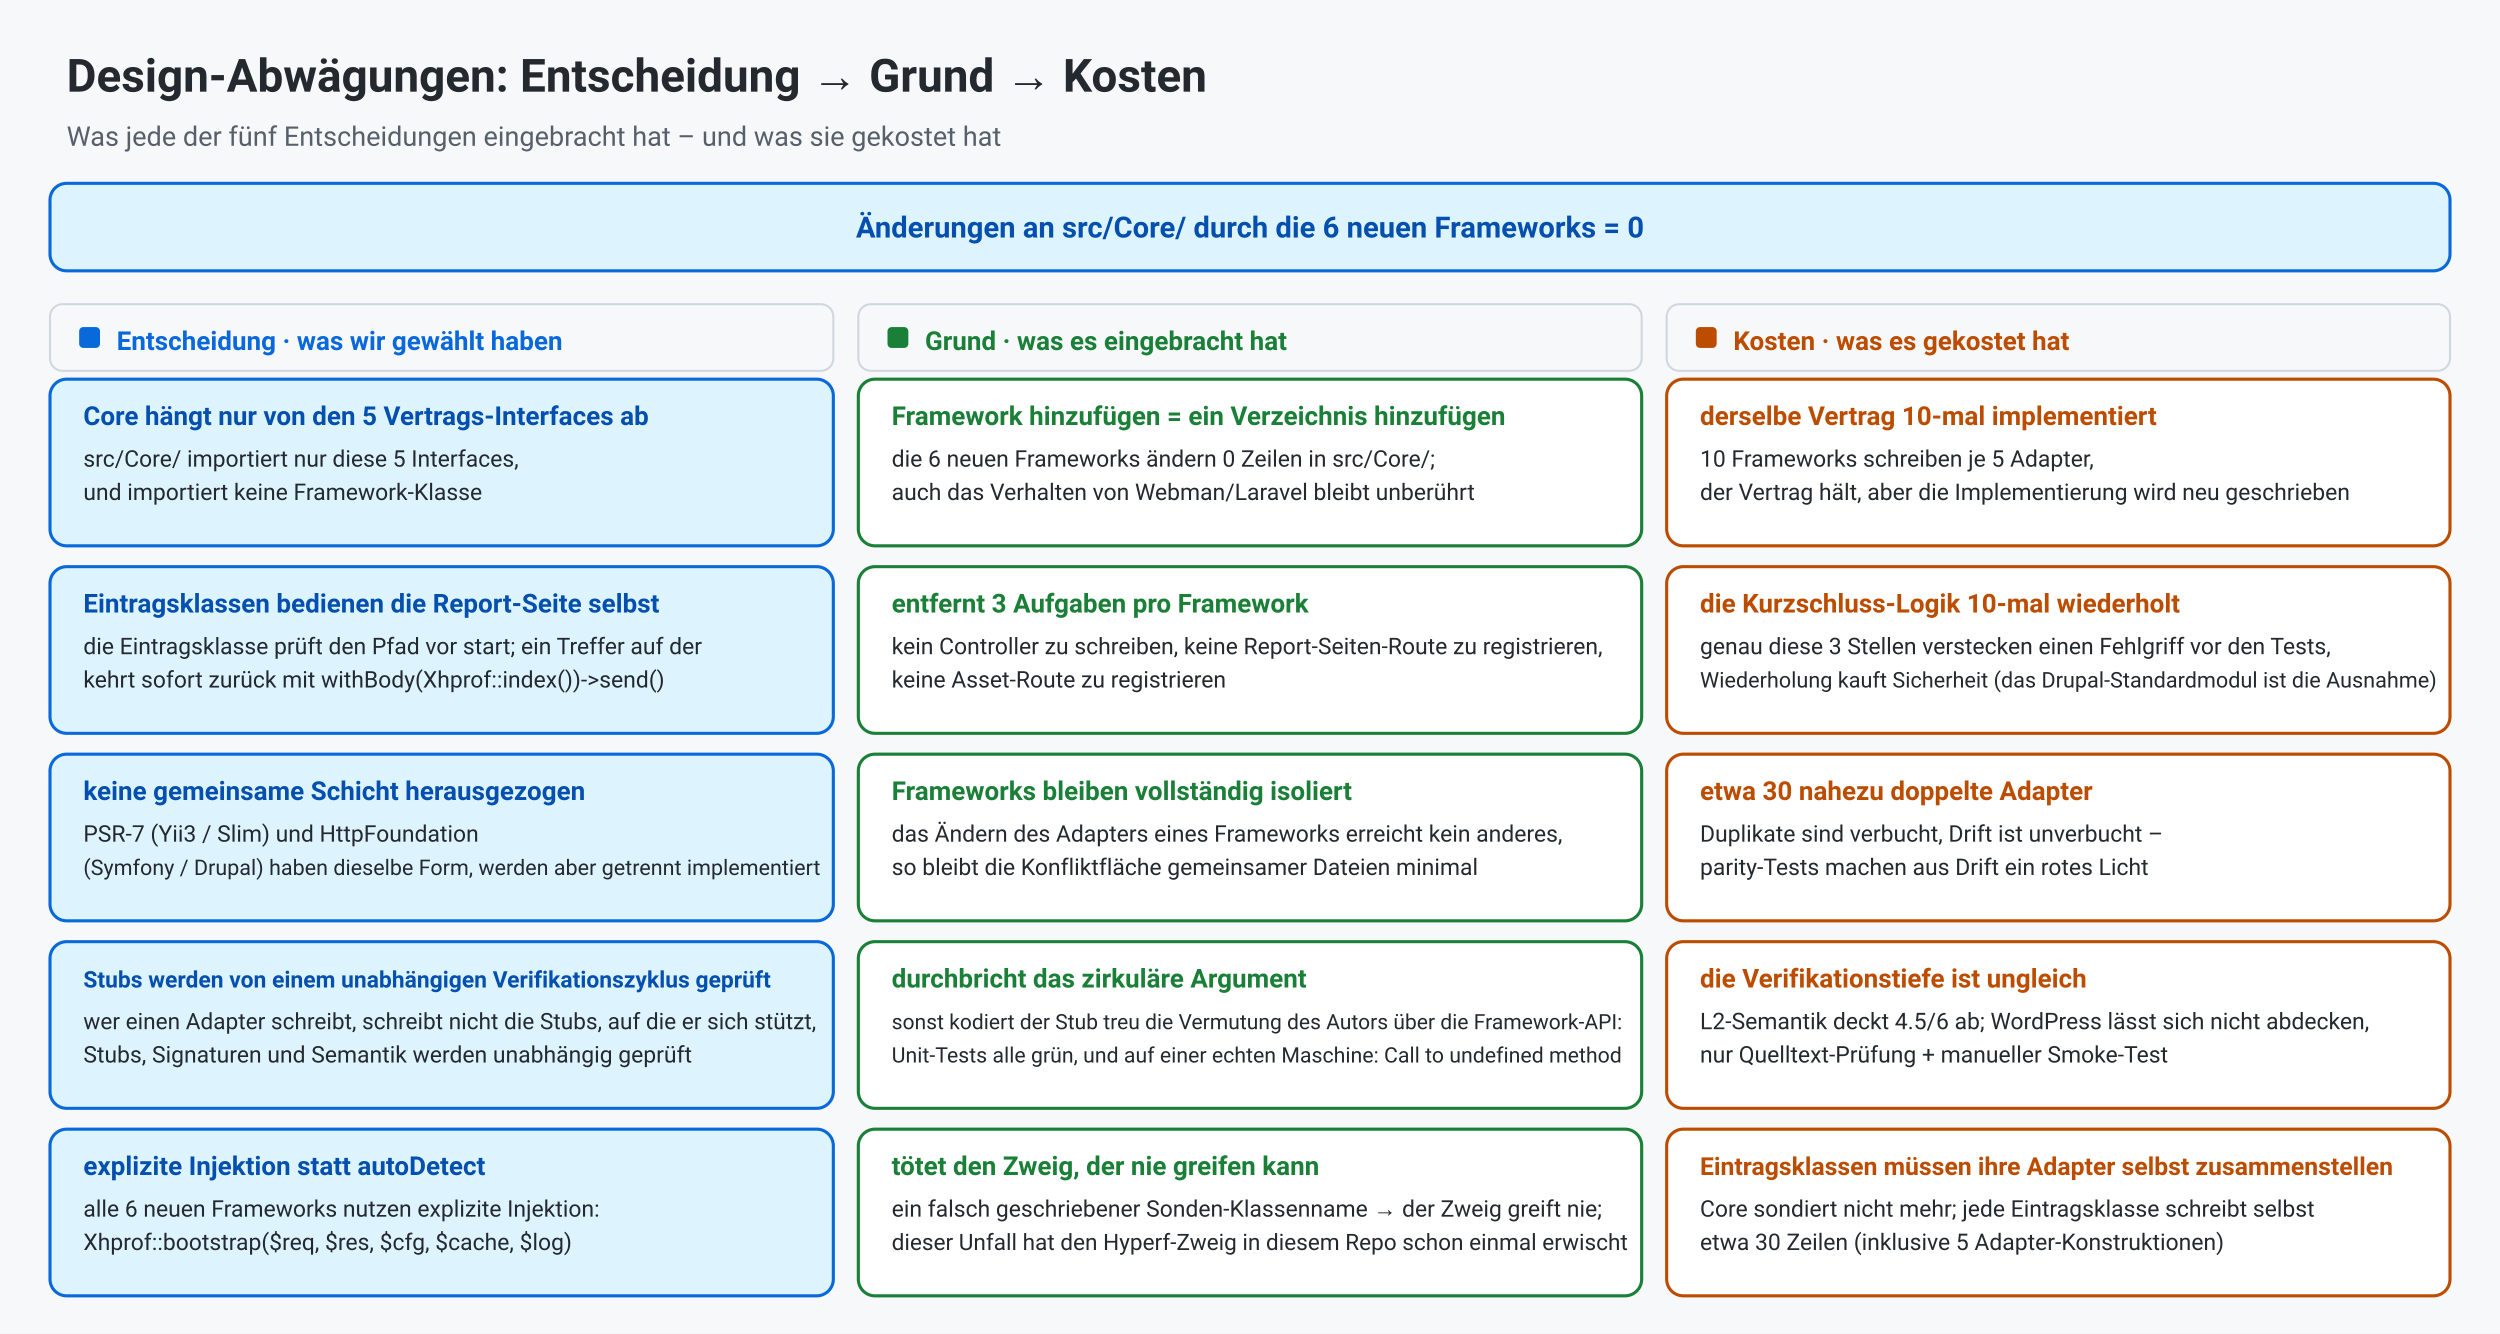
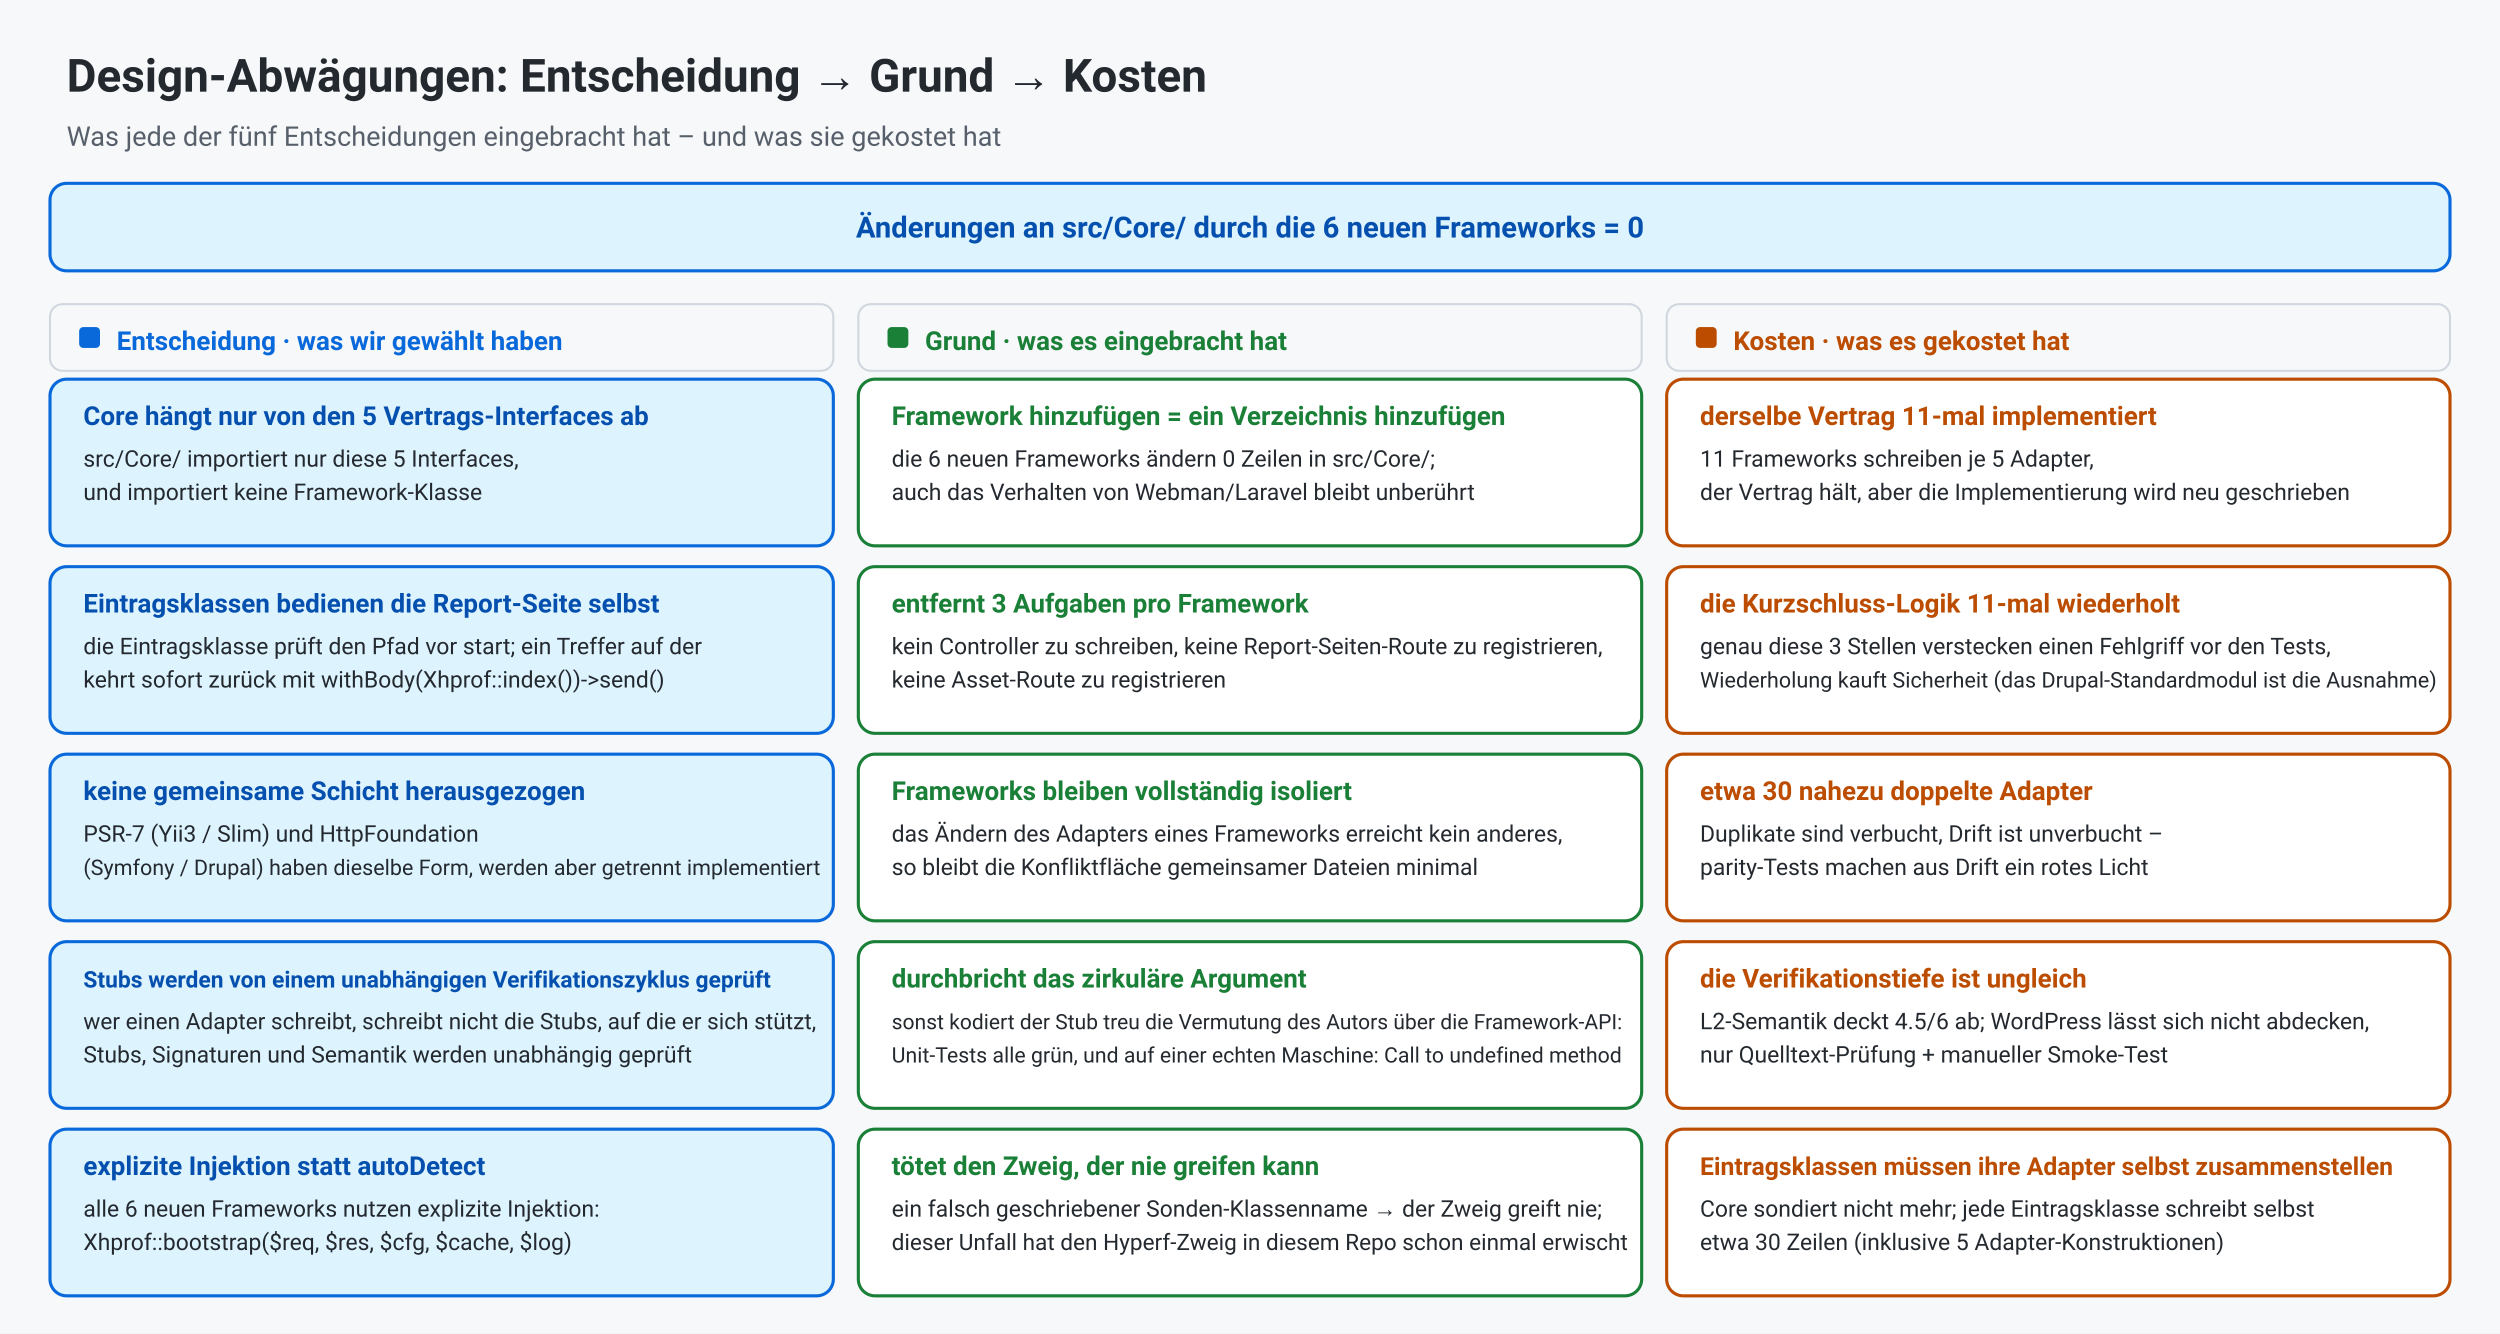
<svg xmlns="http://www.w3.org/2000/svg" viewBox="0 0 1200 640" width="1200" height="640" role="img" font-family="-apple-system, BlinkMacSystemFont, &quot;Segoe UI&quot;, Roboto, &quot;Helvetica Neue&quot;, Arial, &quot;Noto Sans SC&quot;, &quot;PingFang SC&quot;, &quot;Microsoft YaHei&quot;, sans-serif">
  <rect x="0" y="0" width="1200" height="640" fill="#f6f8fa" />
  <text x="32" y="44" font-size="22" font-weight="700" fill="#24292f">Design-Abwägungen: Entscheidung → Grund → Kosten</text>
  <text x="32" y="70" font-size="13" fill="#57606a">Was jede der fünf Entscheidungen eingebracht hat – und was sie gekostet hat</text>
  <rect x="24" y="88" width="1152" height="42" rx="8" fill="#ddf4ff" stroke="#0969da" stroke-width="1.5" />
  <text x="600" y="114" font-size="14" font-weight="600" fill="#0550ae" text-anchor="middle">Änderungen an src/Core/ durch die 6 neuen Frameworks = 0</text>
  <rect x="24" y="146" width="376" height="32" rx="6" fill="#f6f8fa" stroke="#d0d7de" />
  <rect x="38" y="157" width="10" height="10" rx="2" fill="#0969da" />
  <text x="56" y="168" font-size="12.5" font-weight="600" fill="#0969da">Entscheidung · was wir gewählt haben</text>
  <rect x="412" y="146" width="376" height="32" rx="6" fill="#f6f8fa" stroke="#d0d7de" />
  <rect x="426" y="157" width="10" height="10" rx="2" fill="#1a7f37" />
  <text x="444" y="168" font-size="12.5" font-weight="600" fill="#1a7f37">Grund · was es eingebracht hat</text>
  <rect x="800" y="146" width="376" height="32" rx="6" fill="#f6f8fa" stroke="#d0d7de" />
  <rect x="814" y="157" width="10" height="10" rx="2" fill="#bc4c00" />
  <text x="832" y="168" font-size="12.5" font-weight="600" fill="#bc4c00">Kosten · was es gekostet hat</text>
  <rect x="24" y="182" width="376" height="80" rx="8" fill="#ddf4ff" stroke="#0969da" stroke-width="1.5" />
  <text x="40" y="204" font-size="12.5" font-weight="600" fill="#0550ae">Core hängt nur von den 5 Vertrags-Interfaces ab</text>
  <text x="40" y="224" font-size="11" fill="#24292f">src/Core/ importiert nur diese 5 Interfaces,</text>
  <text x="40" y="240" font-size="11" fill="#24292f">und importiert keine Framework-Klasse</text>
  <rect x="412" y="182" width="376" height="80" rx="8" fill="#ffffff" stroke="#1a7f37" stroke-width="1.5" />
  <text x="428" y="204" font-size="12.5" font-weight="600" fill="#1a7f37">Framework hinzufügen = ein Verzeichnis hinzufügen</text>
  <text x="428" y="224" font-size="11" fill="#24292f">die 6 neuen Frameworks ändern 0 Zeilen in src/Core/;</text>
  <text x="428" y="240" font-size="11" fill="#24292f">auch das Verhalten von Webman/Laravel bleibt unberührt</text>
  <rect x="800" y="182" width="376" height="80" rx="8" fill="#ffffff" stroke="#bc4c00" stroke-width="1.5" />
-   <text x="816" y="204" font-size="12.5" font-weight="600" fill="#bc4c00">derselbe Vertrag 10-mal implementiert</text>
-   <text x="816" y="224" font-size="11" fill="#24292f">10 Frameworks schreiben je 5 Adapter,</text>
+   <text x="816" y="204" font-size="12.5" font-weight="600" fill="#bc4c00">derselbe Vertrag 11-mal implementiert</text>
+   <text x="816" y="224" font-size="11" fill="#24292f">11 Frameworks schreiben je 5 Adapter,</text>
  <text x="816" y="240" font-size="11" fill="#24292f">der Vertrag hält, aber die Implementierung wird neu geschrieben</text>
  <rect x="24" y="272" width="376" height="80" rx="8" fill="#ddf4ff" stroke="#0969da" stroke-width="1.5" />
  <text x="40" y="294" font-size="12.5" font-weight="600" fill="#0550ae">Eintragsklassen bedienen die Report-Seite selbst</text>
  <text x="40" y="314" font-size="11" fill="#24292f">die Eintragsklasse prüft den Pfad vor start; ein Treffer auf der</text>
  <text x="40" y="330" font-size="11" fill="#24292f">kehrt sofort zurück mit withBody(Xhprof::index())-&gt;send()</text>
  <rect x="412" y="272" width="376" height="80" rx="8" fill="#ffffff" stroke="#1a7f37" stroke-width="1.5" />
  <text x="428" y="294" font-size="12.5" font-weight="600" fill="#1a7f37">entfernt 3 Aufgaben pro Framework</text>
  <text x="428" y="314" font-size="11" fill="#24292f">kein Controller zu schreiben, keine Report-Seiten-Route zu registrieren,</text>
  <text x="428" y="330" font-size="11" fill="#24292f">keine Asset-Route zu registrieren</text>
  <rect x="800" y="272" width="376" height="80" rx="8" fill="#ffffff" stroke="#bc4c00" stroke-width="1.5" />
-   <text x="816" y="294" font-size="12.5" font-weight="600" fill="#bc4c00">die Kurzschluss-Logik 10-mal wiederholt</text>
+   <text x="816" y="294" font-size="12.5" font-weight="600" fill="#bc4c00">die Kurzschluss-Logik 11-mal wiederholt</text>
  <text x="816" y="314" font-size="11" fill="#24292f">genau diese 3 Stellen verstecken einen Fehlgriff vor den Tests,</text>
  <text x="816" y="330" font-size="10.38" fill="#24292f">Wiederholung kauft Sicherheit (das Drupal-Standardmodul ist die Ausnahme)</text>
  <rect x="24" y="362" width="376" height="80" rx="8" fill="#ddf4ff" stroke="#0969da" stroke-width="1.5" />
  <text x="40" y="384" font-size="12.5" font-weight="600" fill="#0550ae">keine gemeinsame Schicht herausgezogen</text>
  <text x="40" y="404" font-size="11" fill="#24292f">PSR-7 (Yii3 / Slim) und HttpFoundation</text>
  <text x="40" y="420" font-size="10.33" fill="#24292f">(Symfony / Drupal) haben dieselbe Form, werden aber getrennt implementiert</text>
  <rect x="412" y="362" width="376" height="80" rx="8" fill="#ffffff" stroke="#1a7f37" stroke-width="1.5" />
  <text x="428" y="384" font-size="12.5" font-weight="600" fill="#1a7f37">Frameworks bleiben vollständig isoliert</text>
  <text x="428" y="404" font-size="11" fill="#24292f">das Ändern des Adapters eines Frameworks erreicht kein anderes,</text>
  <text x="428" y="420" font-size="11" fill="#24292f">so bleibt die Konfliktfläche gemeinsamer Dateien minimal</text>
  <rect x="800" y="362" width="376" height="80" rx="8" fill="#ffffff" stroke="#bc4c00" stroke-width="1.5" />
  <text x="816" y="384" font-size="12.5" font-weight="600" fill="#bc4c00">etwa 30 nahezu doppelte Adapter</text>
  <text x="816" y="404" font-size="11" fill="#24292f">Duplikate sind verbucht, Drift ist unverbucht –</text>
  <text x="816" y="420" font-size="11" fill="#24292f">parity-Tests machen aus Drift ein rotes Licht</text>
  <rect x="24" y="452" width="376" height="80" rx="8" fill="#ddf4ff" stroke="#0969da" stroke-width="1.5" />
  <text x="40" y="474" font-size="10.97" font-weight="600" fill="#0550ae">Stubs werden von einem unabhängigen Verifikationszyklus geprüft</text>
  <text x="40" y="494" font-size="10.86" fill="#24292f">wer einen Adapter schreibt, schreibt nicht die Stubs, auf die er sich stützt,</text>
  <text x="40" y="510" font-size="11" fill="#24292f">Stubs, Signaturen und Semantik werden unabhängig geprüft</text>
  <rect x="412" y="452" width="376" height="80" rx="8" fill="#ffffff" stroke="#1a7f37" stroke-width="1.5" />
  <text x="428" y="474" font-size="12.5" font-weight="600" fill="#1a7f37">durchbricht das zirkuläre Argument</text>
  <text x="428" y="494" font-size="10.11" fill="#24292f">sonst kodiert der Stub treu die Vermutung des Autors über die Framework-API:</text>
  <text x="428" y="510" font-size="10.22" fill="#24292f">Unit-Tests alle grün, und auf einer echten Maschine: Call to undefined method</text>
  <rect x="800" y="452" width="376" height="80" rx="8" fill="#ffffff" stroke="#bc4c00" stroke-width="1.5" />
  <text x="816" y="474" font-size="12.5" font-weight="600" fill="#bc4c00">die Verifikationstiefe ist ungleich</text>
  <text x="816" y="494" font-size="11" fill="#24292f">L2-Semantik deckt 4.5/6 ab; WordPress lässt sich nicht abdecken,</text>
  <text x="816" y="510" font-size="11" fill="#24292f">nur Quelltext-Prüfung + manueller Smoke-Test</text>
  <rect x="24" y="542" width="376" height="80" rx="8" fill="#ddf4ff" stroke="#0969da" stroke-width="1.5" />
  <text x="40" y="564" font-size="12.5" font-weight="600" fill="#0550ae">explizite Injektion statt autoDetect</text>
  <text x="40" y="584" font-size="11" fill="#24292f">alle 6 neuen Frameworks nutzen explizite Injektion:</text>
  <text x="40" y="600" font-size="11" fill="#24292f">Xhprof::bootstrap($req, $res, $cfg, $cache, $log)</text>
  <rect x="412" y="542" width="376" height="80" rx="8" fill="#ffffff" stroke="#1a7f37" stroke-width="1.5" />
  <text x="428" y="564" font-size="12.5" font-weight="600" fill="#1a7f37">tötet den Zweig, der nie greifen kann</text>
  <text x="428" y="584" font-size="11" fill="#24292f">ein falsch geschriebener Sonden-Klassenname → der Zweig greift nie;</text>
  <text x="428" y="600" font-size="10.84" fill="#24292f">dieser Unfall hat den Hyperf-Zweig in diesem Repo schon einmal erwischt</text>
  <rect x="800" y="542" width="376" height="80" rx="8" fill="#ffffff" stroke="#bc4c00" stroke-width="1.5" />
  <text x="816" y="564" font-size="11.89" font-weight="600" fill="#bc4c00">Eintragsklassen müssen ihre Adapter selbst zusammenstellen</text>
  <text x="816" y="584" font-size="11" fill="#24292f">Core sondiert nicht mehr; jede Eintragsklasse schreibt selbst</text>
  <text x="816" y="600" font-size="11" fill="#24292f">etwa 30 Zeilen (inklusive 5 Adapter-Konstruktionen)</text>
</svg>
